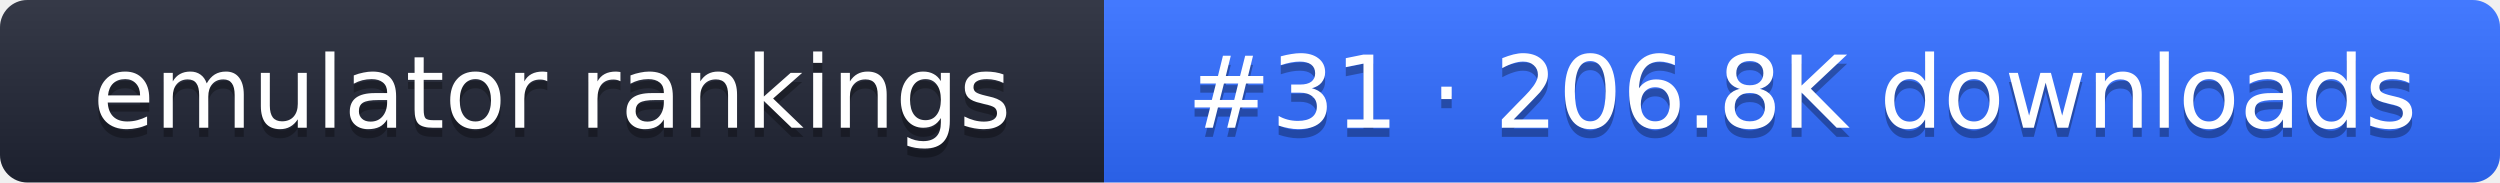
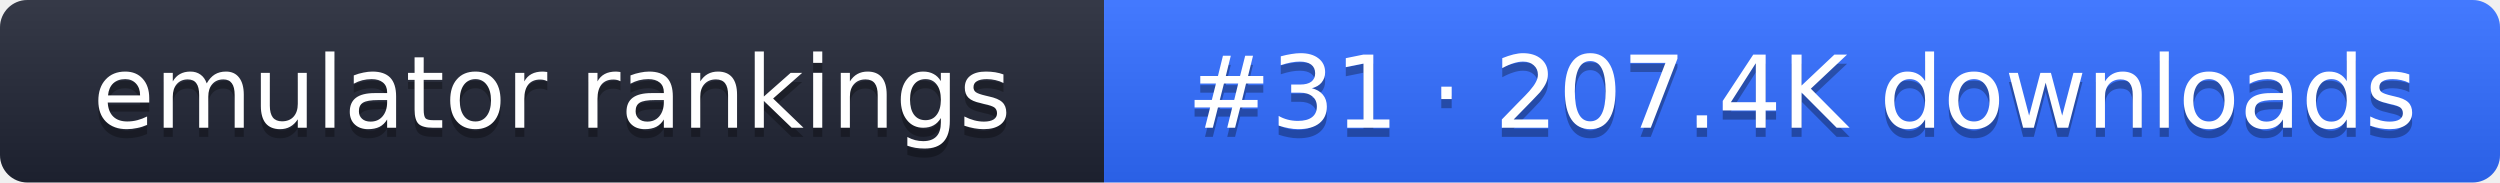
- <svg xmlns="http://www.w3.org/2000/svg" width="274" height="20" role="img" aria-label="emulator rankings: #31 · 206.8K downloads">
+ <svg xmlns="http://www.w3.org/2000/svg" width="274" height="20" role="img" aria-label="emulator rankings: #31 · 207.4K downloads">
  <linearGradient id="g" x2="0" y2="100%">
    <stop offset="0" stop-color="#fff" stop-opacity=".1" />
    <stop offset="1" stop-opacity=".1" />
  </linearGradient>
  <clipPath id="r">
    <rect width="274" height="20" rx="3" fill="#fff" />
  </clipPath>
  <g clip-path="url(#r)">
    <rect width="121" height="20" fill="#1f2433" />
    <rect x="121" width="153" height="20" fill="#2f6bff" />
    <rect width="274" height="20" fill="url(#g)" />
  </g>
  <g fill="#fff" text-anchor="middle" font-family="Verdana,DejaVu Sans,sans-serif" font-size="11">
    <text x="60.5" y="15" fill="#010101" fill-opacity=".3">emulator rankings</text>
    <text x="60.5" y="14">emulator rankings</text>
-     <text x="197.5" y="15" fill="#010101" fill-opacity=".3">#31 · 206.8K downloads</text>
-     <text x="197.5" y="14">#31 · 206.8K downloads</text>
+     <text x="197.5" y="15" fill="#010101" fill-opacity=".3">#31 · 207.4K downloads</text>
+     <text x="197.5" y="14">#31 · 207.4K downloads</text>
  </g>
</svg>
